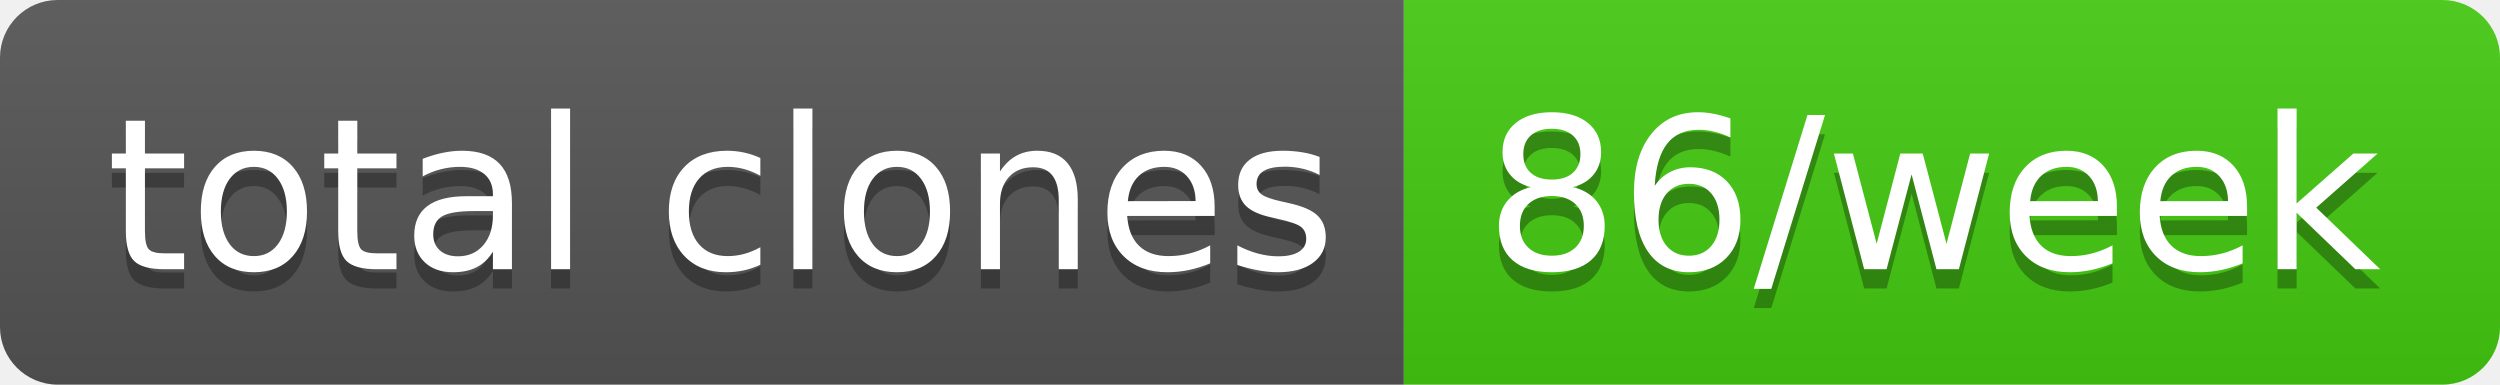
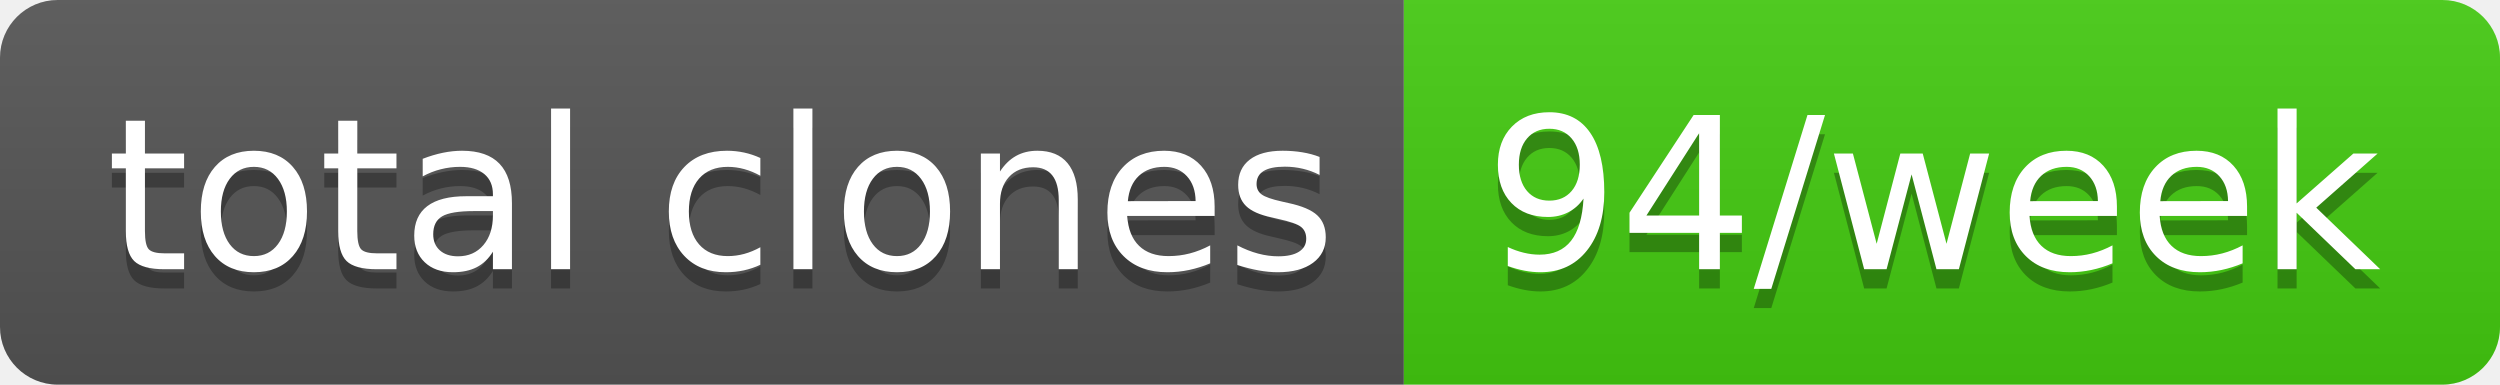
- <svg xmlns="http://www.w3.org/2000/svg" width="130" height="20" role="img" aria-label="total clones: 86/week">
+ <svg xmlns="http://www.w3.org/2000/svg" width="130" height="20" role="img" aria-label="total clones: 94/week">
  <linearGradient id="s" x2="0" y2="100%">
    <stop offset="0" stop-color="#bbb" stop-opacity=".1" />
    <stop offset="1" stop-opacity=".1" />
  </linearGradient>
  <clipPath id="r">
    <rect width="130" height="20" rx="3" fill="#fff" />
  </clipPath>
  <g clip-path="url(#r)">
    <rect width="73" height="20" fill="#555" />
    <rect x="73" width="57" height="20" fill="#4c1" />
    <rect width="130" height="20" fill="url(#s)" />
  </g>
  <g fill="#fff" text-anchor="middle" font-family="Verdana,Geneva,DejaVu Sans,sans-serif" text-rendering="geometricPrecision" font-size="110">
    <text aria-hidden="true" x="375" y="150" fill="#010101" fill-opacity=".3" transform="scale(.1)" textLength="630">total clones</text>
    <text x="375" y="140" transform="scale(.1)" fill="#fff" textLength="630">total clones</text>
-     <text aria-hidden="true" x="1005" y="150" fill="#010101" fill-opacity=".3" transform="scale(.1)" textLength="470">86/week</text>
-     <text x="1005" y="140" transform="scale(.1)" fill="#fff" textLength="470">86/week</text>
+     <text aria-hidden="true" x="1005" y="150" fill="#010101" fill-opacity=".3" transform="scale(.1)" textLength="470">94/week</text>
+     <text x="1005" y="140" transform="scale(.1)" fill="#fff" textLength="470">94/week</text>
  </g>
</svg>
